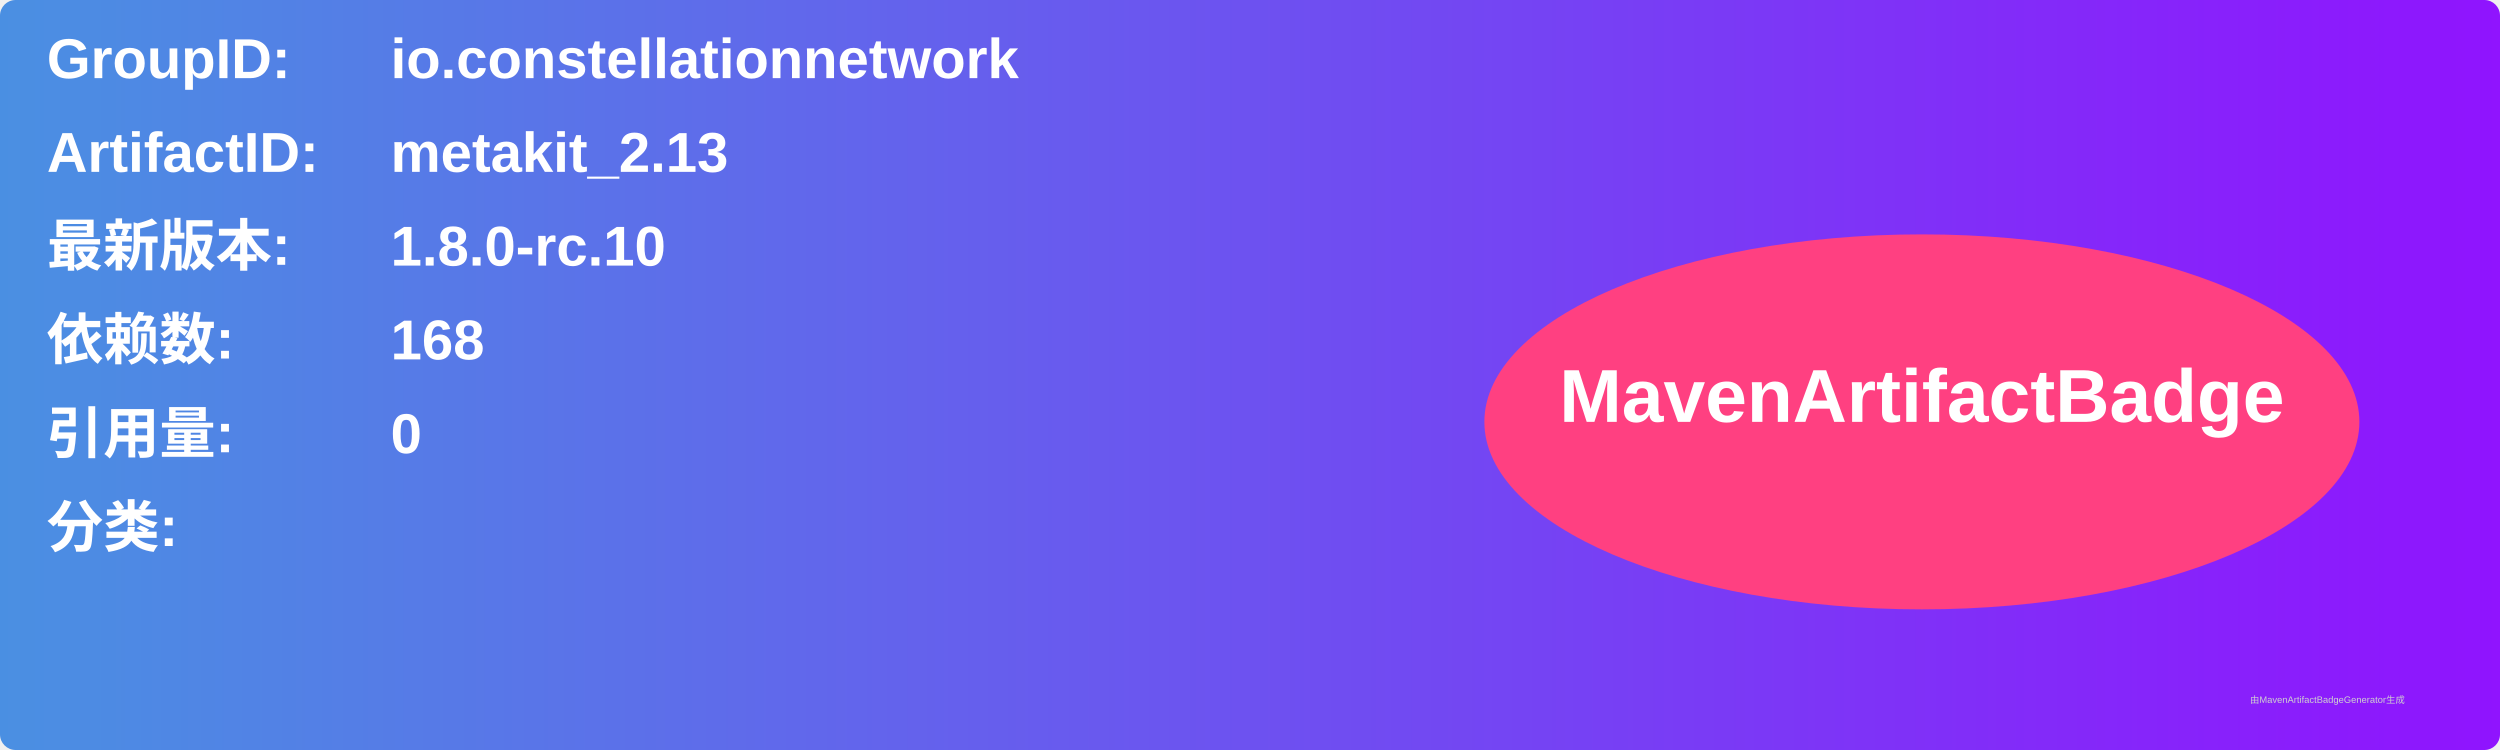
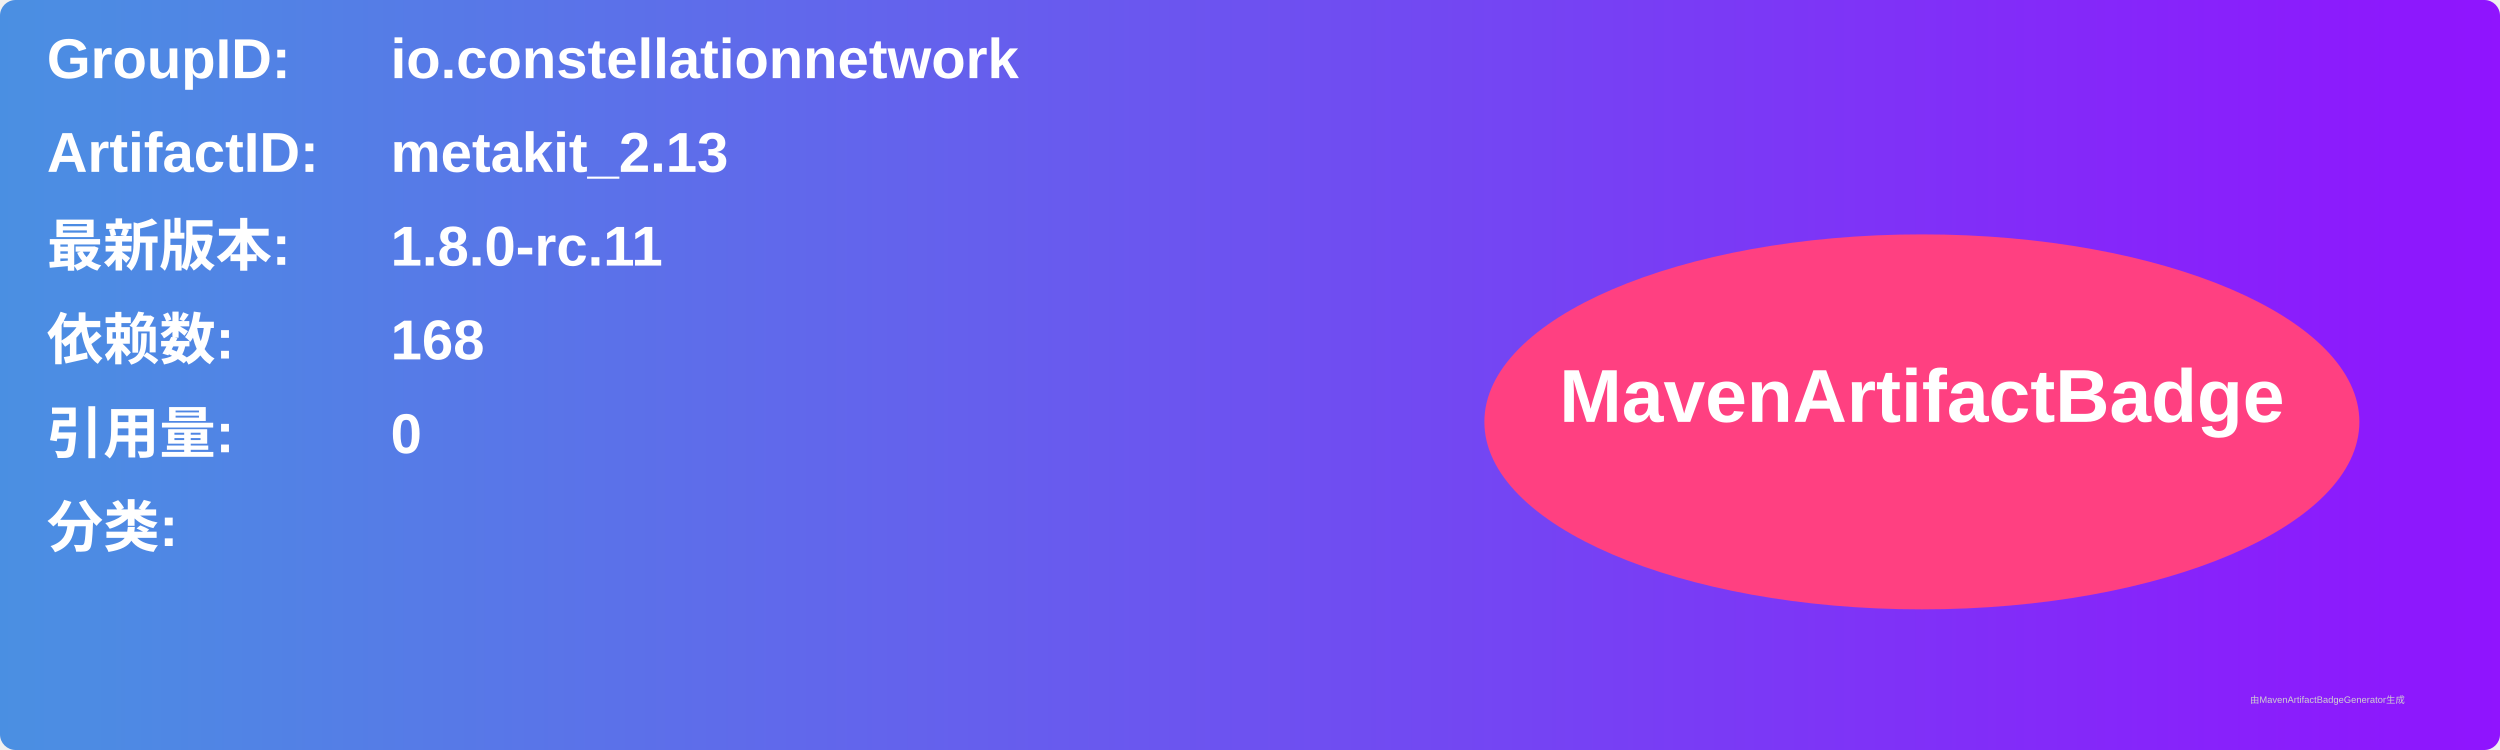
<svg xmlns="http://www.w3.org/2000/svg" width="800" height="240" viewBox="0 0 800 240">
  <linearGradient id="grad" x1="0%" y1="0%" x2="100%" y2="0%">
    <stop offset="0%" stop-color="#4a90e2" />
    <stop offset="100%" stop-color="#9013fe" />
  </linearGradient>
  <rect width="100%" height="100%" rx="5" ry="5" fill="url(#grad)" />
  <g transform="translate(15, 15)">
    <text x="0" y="10" font-family="Arial" font-size="18" fill="white" font-weight="bold" width="260">GroupID:</text>
    <text x="110" y="10" font-family="Arial" font-size="18" fill="white" font-weight="bold" width="460">io.constellationnetwork</text>
    <text x="0" y="40" font-family="Arial" font-size="18" fill="white" font-weight="bold" width="260">ArtifactID:</text>
    <text x="110" y="40" font-family="Arial" font-size="18" fill="white" font-weight="bold" width="460">metakit_2.13</text>
    <text x="0" y="70" font-family="Arial" font-size="18" fill="white" font-weight="bold">最新版本:</text>
    <text x="110" y="70" font-family="Arial" font-size="18" fill="white" font-weight="bold">
-       <tspan font-weight="bold">1.8.0-rc.10</tspan>
+       <tspan font-weight="bold">1.8.0-rc.11</tspan>
    </text>
    <text x="0" y="100" font-family="Arial" font-size="18" fill="white" font-weight="bold">依赖数: </text>
    <text x="110" y="100" font-family="Arial" font-size="18" fill="white">
      <tspan font-weight="bold">168</tspan>
    </text>
    <text x="0" y="130" font-family="Arial" font-size="18" fill="white" font-weight="bold">引用量: </text>
    <text x="110" y="130" font-family="Arial" font-size="18" fill="white">
      <tspan font-weight="bold">0</tspan>
    </text>
    <text x="0" y="160" font-family="Arial" font-size="18" fill="white" font-weight="bold">分类:</text>
    <text x="10" y="190" font-family="Arial" font-size="10" fill="white">
      <tspan font-weight="bold" />
    </text>
    <ellipse cx="600" cy="120" rx="140" ry="60" fill="#ff4081" />
    <text x="600" y="120" text-anchor="middle" font-family="Arial" font-size="24" fill="white" font-weight="bold">MavenArtifactBadge</text>
  </g>
  <text x="720" y="225" font-family="Arial" font-size="3" fill="#d0d0d0">由MavenArtifactBadgeGenerator生成</text>
</svg>
